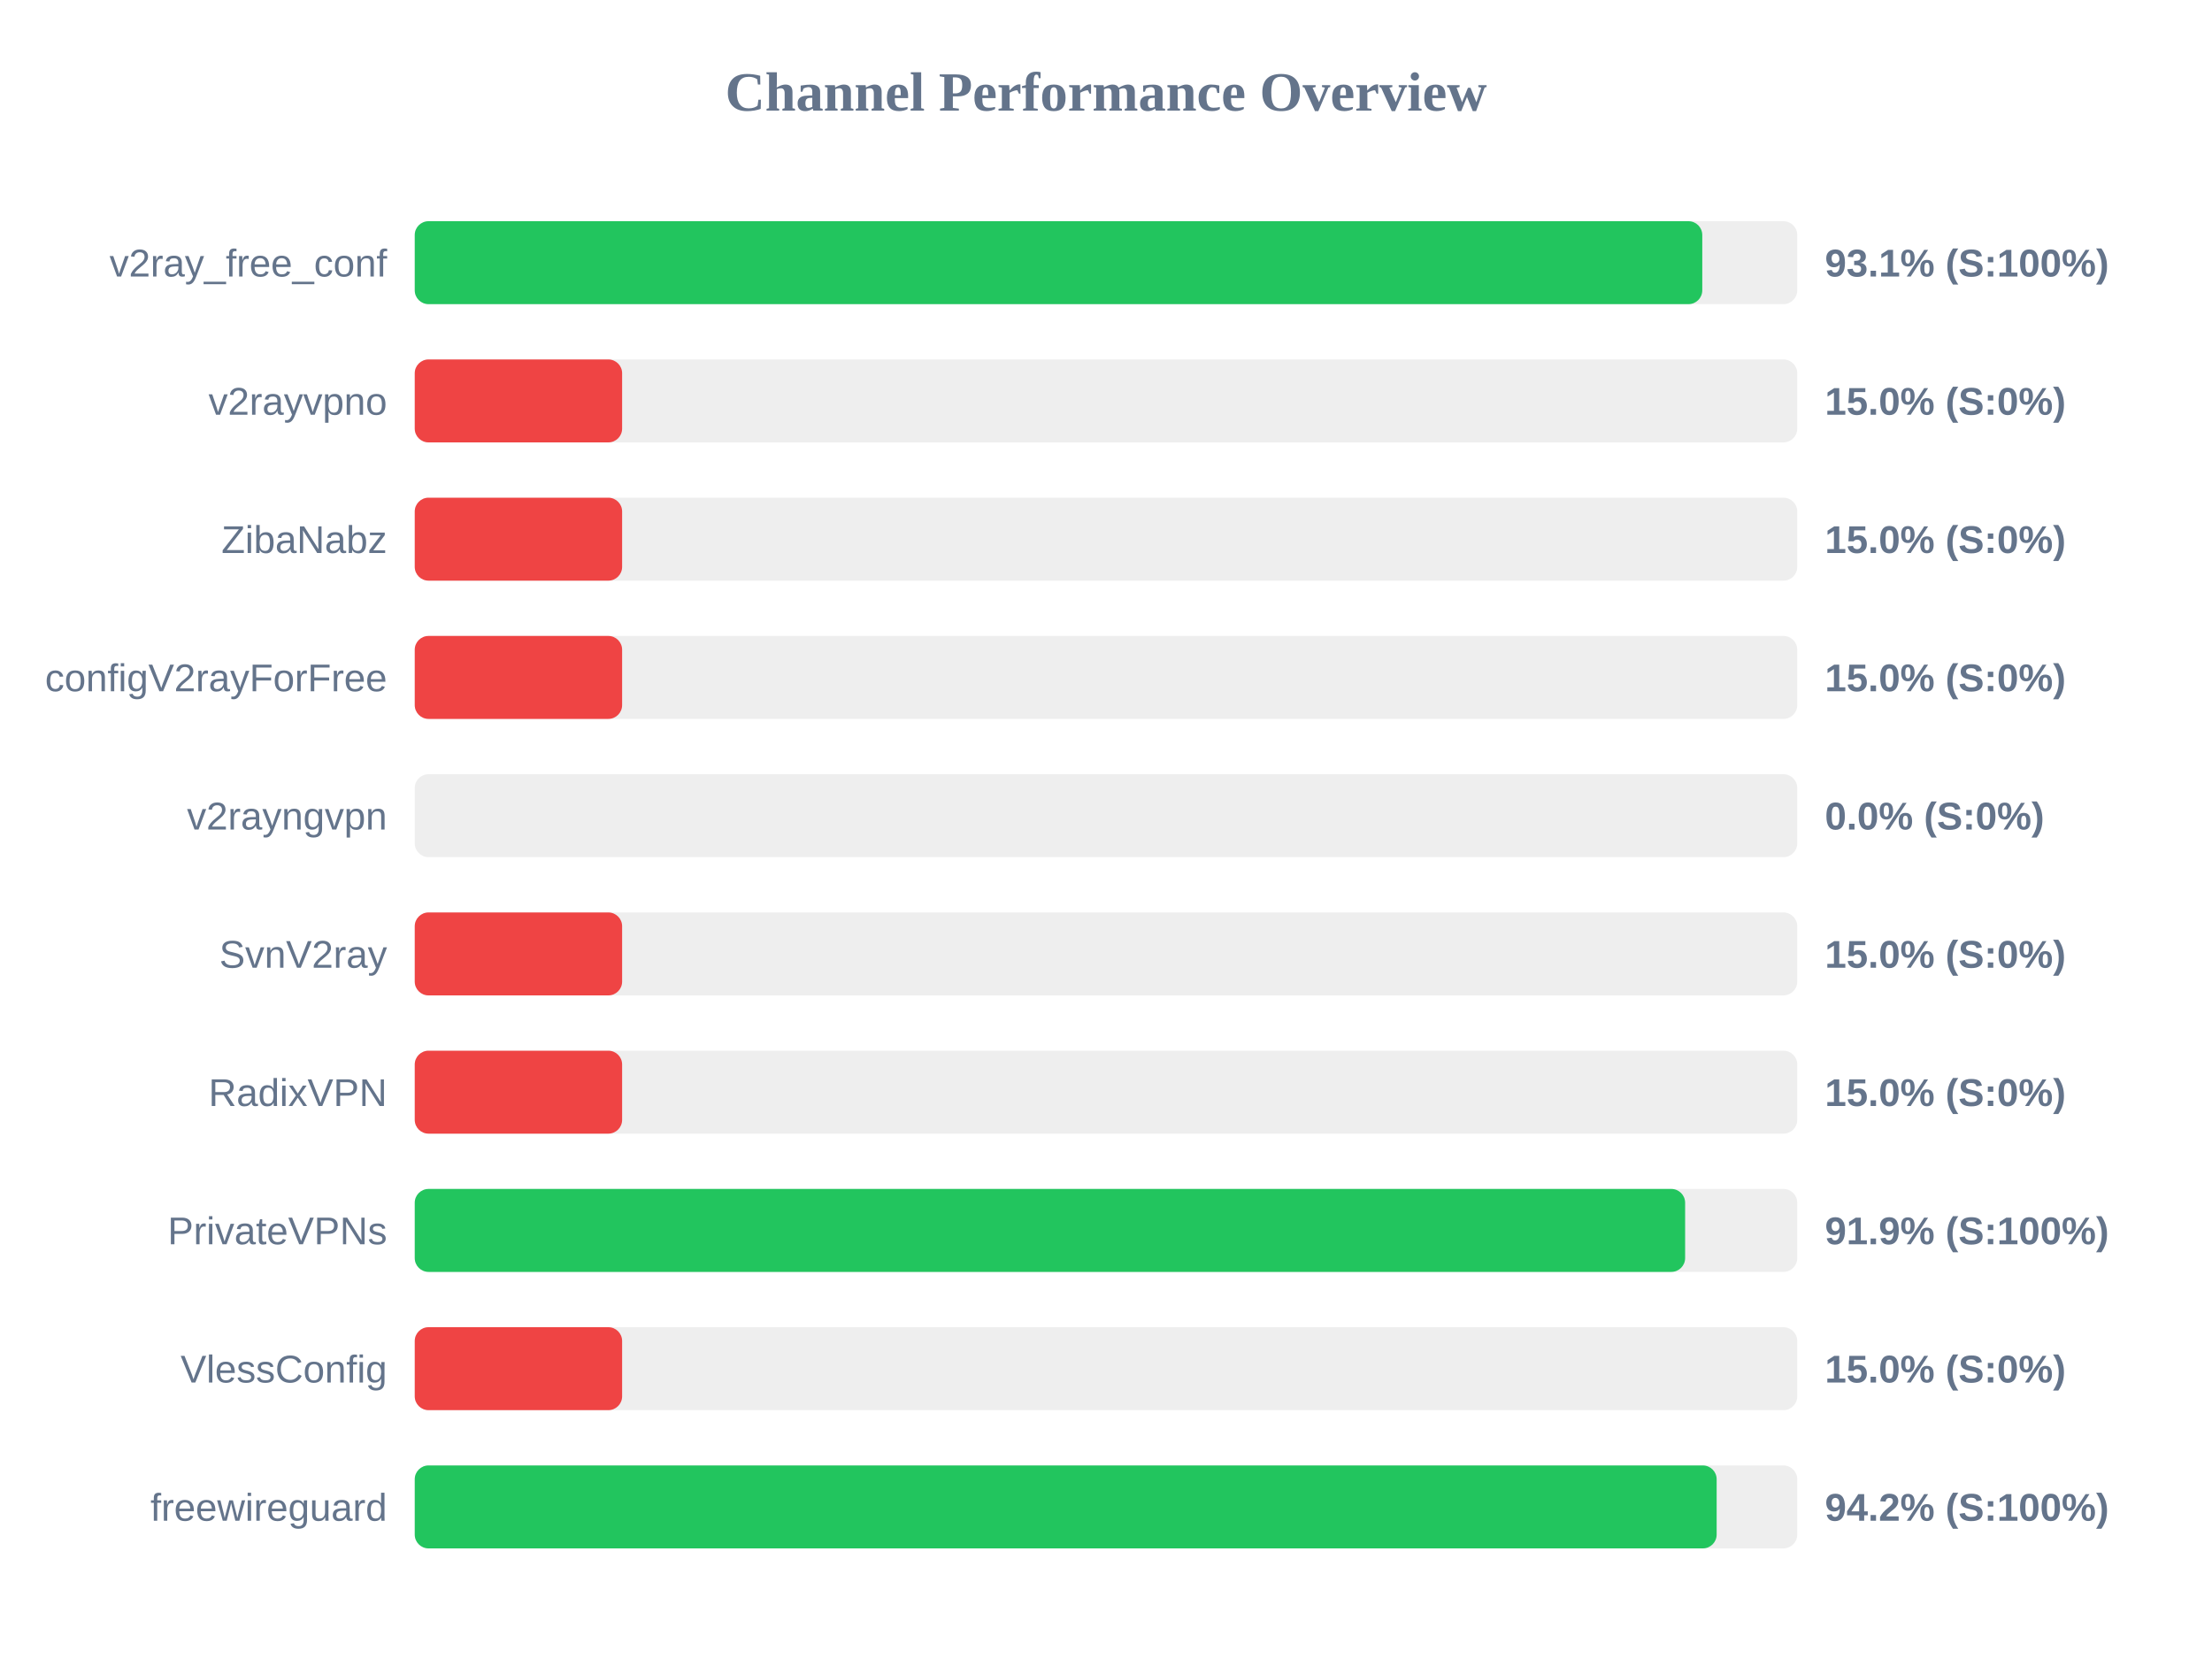
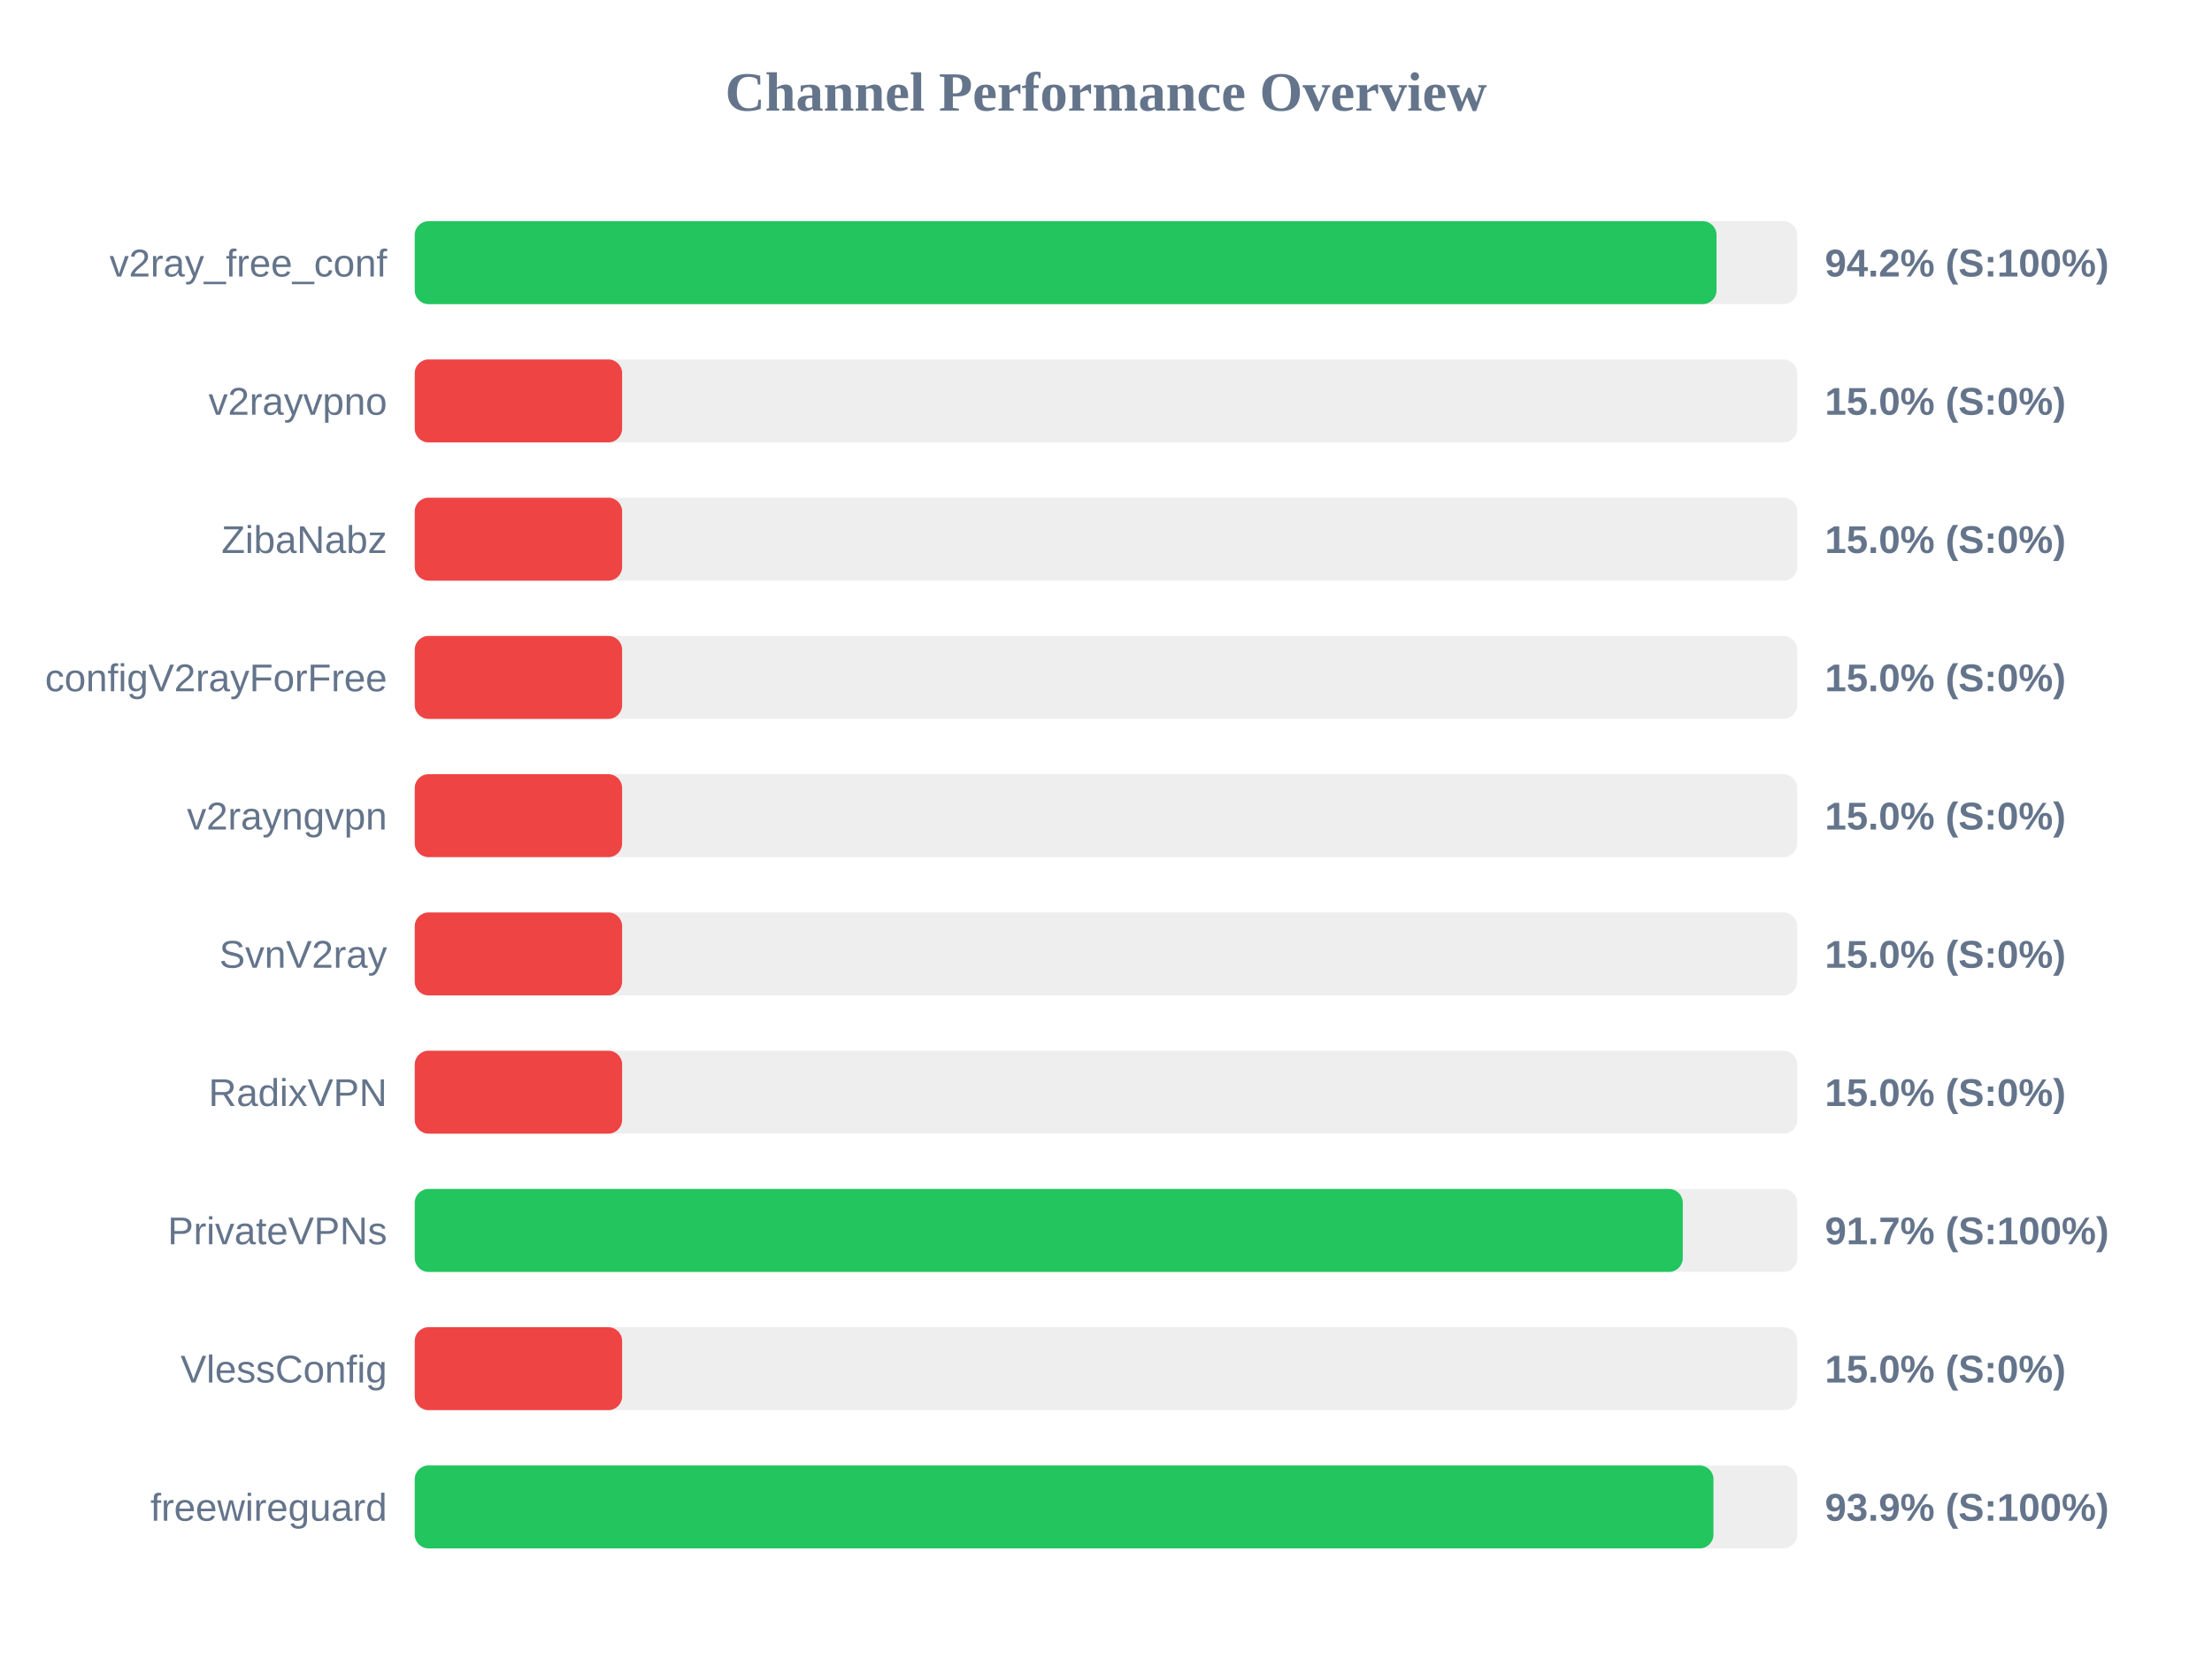
<svg xmlns="http://www.w3.org/2000/svg" width="800" height="600" version="1.1">
  <style>
        .row { font: 14px Arial; fill: #64748b; }
        .score { font: bold 14px Arial; fill: #64748b; }
    </style>
  <text x="400" y="40" text-anchor="middle" font-size="20px" font-weight="bold" fill="#64748b">Channel Performance Overview</text>
  <rect x="150" y="80" width="500" height="30" fill="#eee" rx="5" />
-   <rect x="150" y="80" width="465.65" height="30" fill="#22c55e" rx="5" />
+   <rect x="150" y="80" width="470.8" height="30" fill="#22c55e" rx="5" />
  <text x="140" y="100" text-anchor="end" class="row">v2ray_free_conf</text>
-   <text x="660" y="100" text-anchor="start" class="score">93.1% (S:100%)</text>
+   <text x="660" y="100" text-anchor="start" class="score">94.2% (S:100%)</text>
  <rect x="150" y="130" width="500" height="30" fill="#eee" rx="5" />
  <rect x="150" y="130" width="75.0" height="30" fill="#ef4444" rx="5" />
  <text x="140" y="150" text-anchor="end" class="row">v2rayvpno</text>
  <text x="660" y="150" text-anchor="start" class="score">15.0% (S:0%)</text>
  <rect x="150" y="180" width="500" height="30" fill="#eee" rx="5" />
  <rect x="150" y="180" width="75.0" height="30" fill="#ef4444" rx="5" />
  <text x="140" y="200" text-anchor="end" class="row">ZibaNabz</text>
  <text x="660" y="200" text-anchor="start" class="score">15.0% (S:0%)</text>
  <rect x="150" y="230" width="500" height="30" fill="#eee" rx="5" />
  <rect x="150" y="230" width="75.0" height="30" fill="#ef4444" rx="5" />
  <text x="140" y="250" text-anchor="end" class="row">configV2rayForFree</text>
  <text x="660" y="250" text-anchor="start" class="score">15.0% (S:0%)</text>
  <rect x="150" y="280" width="500" height="30" fill="#eee" rx="5" />
-   <rect x="150" y="280" width="0.0" height="30" fill="#ef4444" rx="5" />
+   <rect x="150" y="280" width="75.0" height="30" fill="#ef4444" rx="5" />
  <text x="140" y="300" text-anchor="end" class="row">v2rayngvpn</text>
-   <text x="660" y="300" text-anchor="start" class="score">0.0% (S:0%)</text>
+   <text x="660" y="300" text-anchor="start" class="score">15.0% (S:0%)</text>
  <rect x="150" y="330" width="500" height="30" fill="#eee" rx="5" />
  <rect x="150" y="330" width="75.0" height="30" fill="#ef4444" rx="5" />
  <text x="140" y="350" text-anchor="end" class="row">SvnV2ray</text>
  <text x="660" y="350" text-anchor="start" class="score">15.0% (S:0%)</text>
  <rect x="150" y="380" width="500" height="30" fill="#eee" rx="5" />
  <rect x="150" y="380" width="75.0" height="30" fill="#ef4444" rx="5" />
  <text x="140" y="400" text-anchor="end" class="row">RadixVPN</text>
  <text x="660" y="400" text-anchor="start" class="score">15.0% (S:0%)</text>
  <rect x="150" y="430" width="500" height="30" fill="#eee" rx="5" />
-   <rect x="150" y="430" width="459.45" height="30" fill="#22c55e" rx="5" />
+   <rect x="150" y="430" width="458.6" height="30" fill="#22c55e" rx="5" />
  <text x="140" y="450" text-anchor="end" class="row">PrivateVPNs</text>
-   <text x="660" y="450" text-anchor="start" class="score">91.9% (S:100%)</text>
+   <text x="660" y="450" text-anchor="start" class="score">91.7% (S:100%)</text>
  <rect x="150" y="480" width="500" height="30" fill="#eee" rx="5" />
  <rect x="150" y="480" width="75.0" height="30" fill="#ef4444" rx="5" />
  <text x="140" y="500" text-anchor="end" class="row">VlessConfig</text>
  <text x="660" y="500" text-anchor="start" class="score">15.0% (S:0%)</text>
  <rect x="150" y="530" width="500" height="30" fill="#eee" rx="5" />
-   <rect x="150" y="530" width="470.85" height="30" fill="#22c55e" rx="5" />
+   <rect x="150" y="530" width="469.7" height="30" fill="#22c55e" rx="5" />
  <text x="140" y="550" text-anchor="end" class="row">freewireguard</text>
-   <text x="660" y="550" text-anchor="start" class="score">94.2% (S:100%)</text>
+   <text x="660" y="550" text-anchor="start" class="score">93.9% (S:100%)</text>
</svg>
